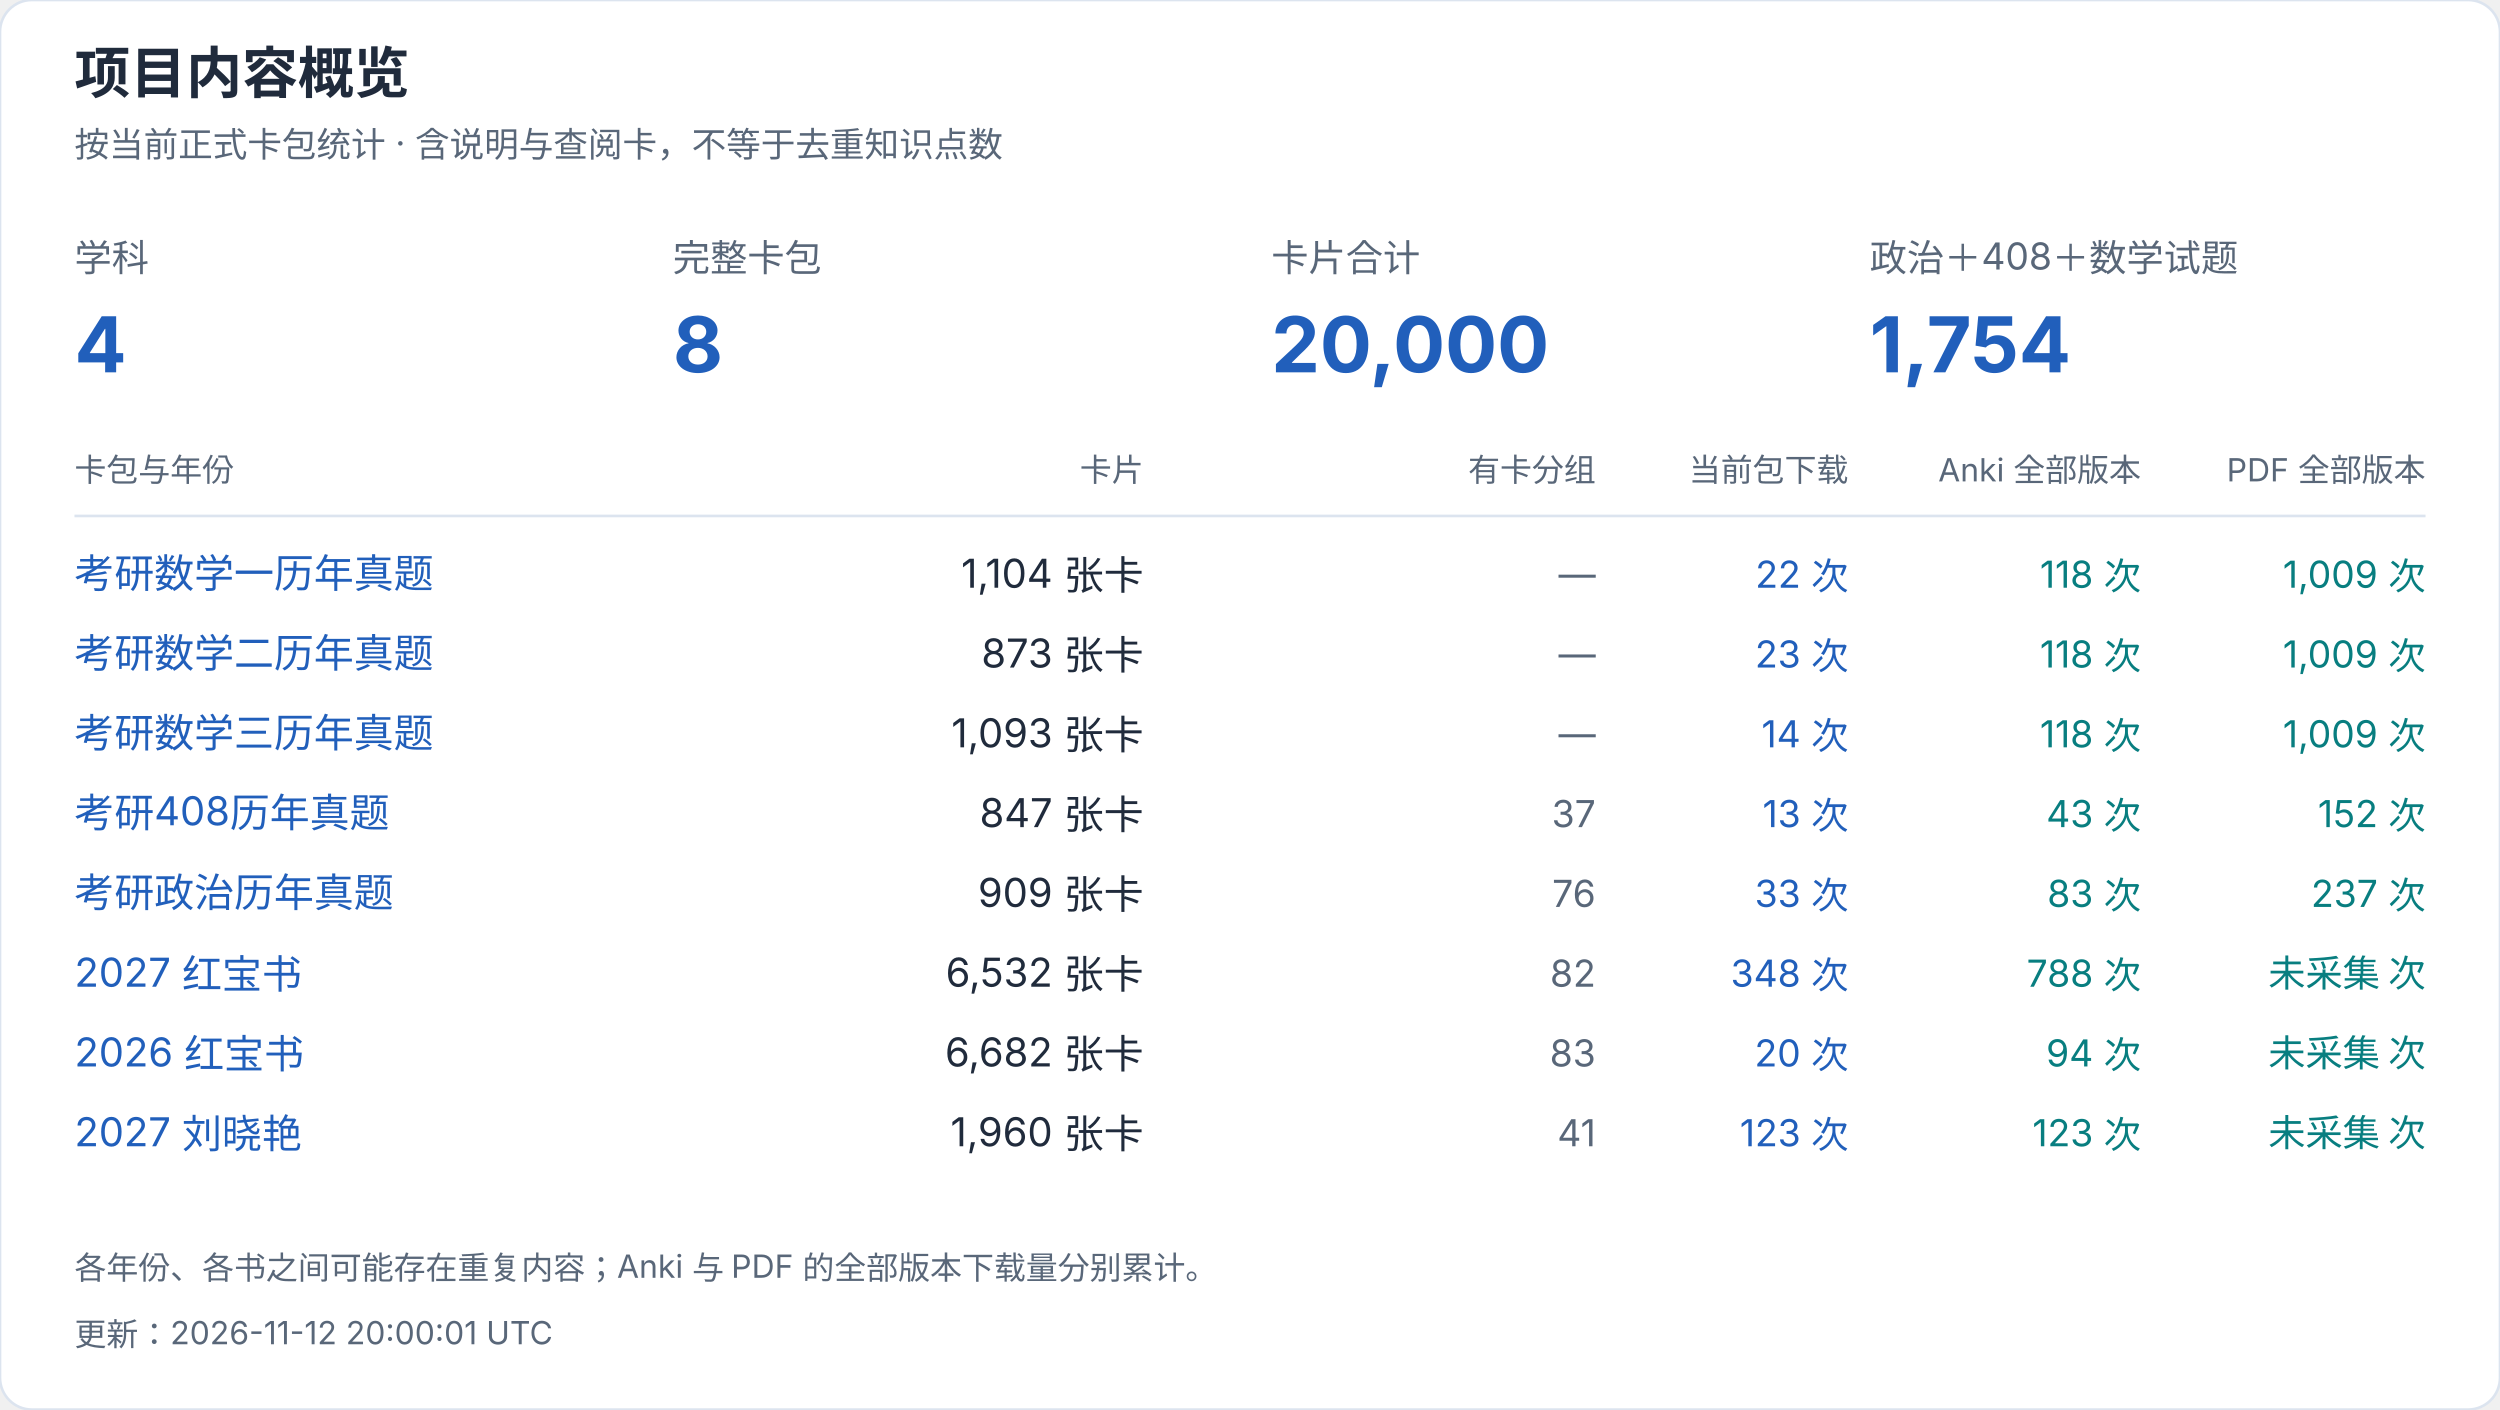
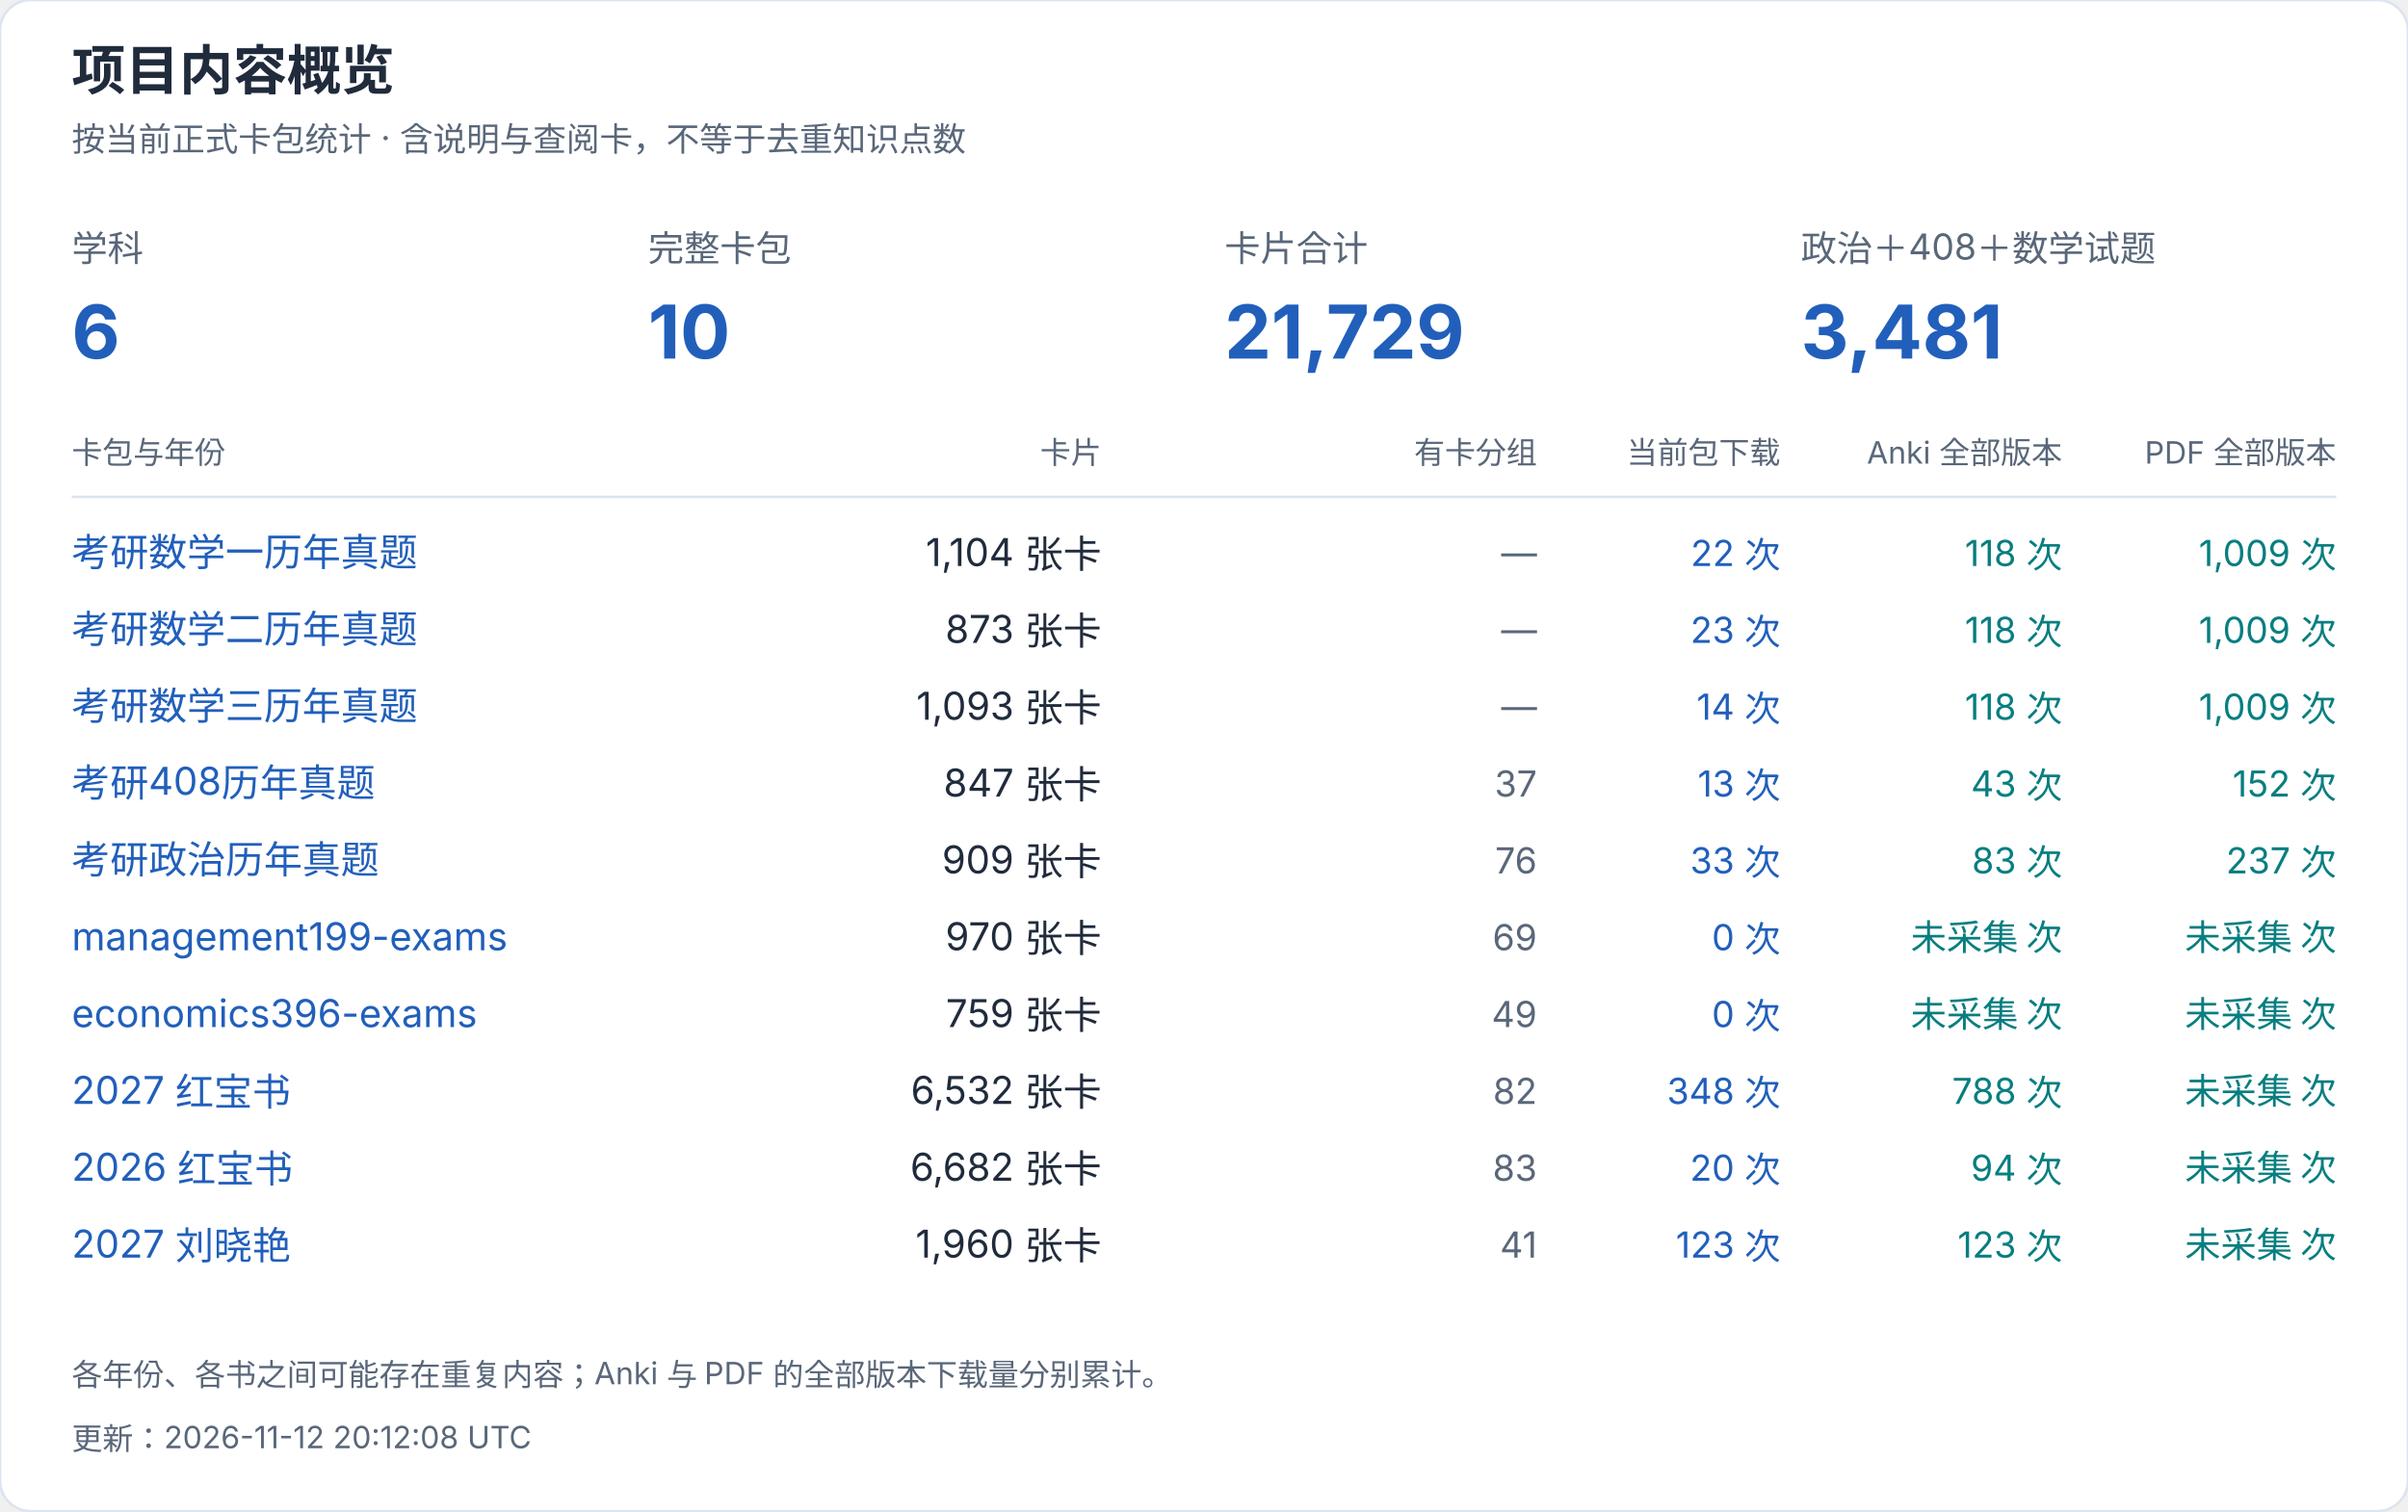
- <svg xmlns="http://www.w3.org/2000/svg" width="940" height="530" viewBox="0 0 940 530" role="img" aria-label="项目内容概览">
+ <svg xmlns="http://www.w3.org/2000/svg" width="940" height="590" viewBox="0 0 940 590" role="img" aria-label="项目内容概览">
  <style>text{font-family:-apple-system,BlinkMacSystemFont,"Segoe UI","PingFang SC","Microsoft YaHei",sans-serif;font-variant-numeric:tabular-nums}</style>
-   <rect width="940" height="530" rx="12" fill="white" stroke="#dce4ef" />
+   <rect width="940" height="590" rx="12" fill="white" stroke="#dce4ef" />
  <text x="28" y="35" font-size="21" fill="#202b3c" font-weight="650" text-anchor="start">项目内容概览</text>
  <text x="28" y="59" font-size="13" fill="#596779" font-weight="400" text-anchor="start">按当前正式卡包统计 · 含说明与查阅卡，不等于去重知识点数</text>
  <text x="28" y="102" font-size="14" fill="#596779" font-weight="400" text-anchor="start">学科</text>
-   <text x="28" y="140" font-size="29" fill="#215fbb" font-weight="650" text-anchor="start">4</text>
+   <text x="28" y="140" font-size="29" fill="#215fbb" font-weight="650" text-anchor="start">6</text>
  <text x="253" y="102" font-size="14" fill="#596779" font-weight="400" text-anchor="start">完整卡包</text>
-   <text x="253" y="140" font-size="29" fill="#215fbb" font-weight="650" text-anchor="start">8</text>
+   <text x="253" y="140" font-size="29" fill="#215fbb" font-weight="650" text-anchor="start">10</text>
  <text x="478" y="102" font-size="14" fill="#596779" font-weight="400" text-anchor="start">卡片合计</text>
-   <text x="478" y="140" font-size="29" fill="#215fbb" font-weight="650" text-anchor="start">20,000</text>
+   <text x="478" y="140" font-size="29" fill="#215fbb" font-weight="650" text-anchor="start">21,729</text>
  <text x="703" y="102" font-size="14" fill="#596779" font-weight="400" text-anchor="start">政治＋408＋数学试题</text>
-   <text x="703" y="140" font-size="29" fill="#215fbb" font-weight="650" text-anchor="start">1,754</text>
+   <text x="703" y="140" font-size="29" fill="#215fbb" font-weight="650" text-anchor="start">3,481</text>
  <text x="28" y="181" font-size="12" fill="#596779" font-weight="400" text-anchor="start">卡包与年份</text>
  <text x="430" y="181" font-size="12" fill="#596779" font-weight="400" text-anchor="end">卡片</text>
  <text x="600" y="181" font-size="12" fill="#596779" font-weight="400" text-anchor="end">有卡分组</text>
  <text x="695" y="181" font-size="12" fill="#596779" font-weight="400" text-anchor="end">当前包下载</text>
  <text x="805" y="181" font-size="12" fill="#596779" font-weight="400" text-anchor="end">Anki 全部版本</text>
  <text x="912" y="181" font-size="12" fill="#596779" font-weight="400" text-anchor="end">PDF 全部版本</text>
  <path d="M28 194H912" stroke="#dce4ef" />
  <a href="https://github.com/CHNragdoll/anki-pipeline/releases/tag/math-exams">
    <text x="28" y="221" font-size="15" fill="#215fbb" font-weight="400" text-anchor="start">考研数学一历年真题</text>
  </a>
  <text x="430" y="221" font-size="15" fill="#202b3c" font-weight="400" text-anchor="end">1,104 张卡</text>
  <text x="600" y="221" font-size="14" fill="#596779" font-weight="400" text-anchor="end">—</text>
  <text x="695" y="221" font-size="14" fill="#215fbb" font-weight="400" text-anchor="end">22 次</text>
  <text x="805" y="221" font-size="14" fill="#087e80" font-weight="400" text-anchor="end">118 次</text>
  <text x="912" y="221" font-size="14" fill="#087e80" font-weight="400" text-anchor="end">1,009 次</text>
  <a href="https://github.com/CHNragdoll/anki-pipeline/releases/tag/math-exams">
    <text x="28" y="251" font-size="15" fill="#215fbb" font-weight="400" text-anchor="start">考研数学二历年真题</text>
  </a>
  <text x="430" y="251" font-size="15" fill="#202b3c" font-weight="400" text-anchor="end">873 张卡</text>
  <text x="600" y="251" font-size="14" fill="#596779" font-weight="400" text-anchor="end">—</text>
  <text x="695" y="251" font-size="14" fill="#215fbb" font-weight="400" text-anchor="end">23 次</text>
  <text x="805" y="251" font-size="14" fill="#087e80" font-weight="400" text-anchor="end">118 次</text>
  <text x="912" y="251" font-size="14" fill="#087e80" font-weight="400" text-anchor="end">1,009 次</text>
  <a href="https://github.com/CHNragdoll/anki-pipeline/releases/tag/math-exams">
    <text x="28" y="281" font-size="15" fill="#215fbb" font-weight="400" text-anchor="start">考研数学三历年真题</text>
  </a>
  <text x="430" y="281" font-size="15" fill="#202b3c" font-weight="400" text-anchor="end">1,093 张卡</text>
  <text x="600" y="281" font-size="14" fill="#596779" font-weight="400" text-anchor="end">—</text>
  <text x="695" y="281" font-size="14" fill="#215fbb" font-weight="400" text-anchor="end">14 次</text>
  <text x="805" y="281" font-size="14" fill="#087e80" font-weight="400" text-anchor="end">118 次</text>
  <text x="912" y="281" font-size="14" fill="#087e80" font-weight="400" text-anchor="end">1,009 次</text>
  <a href="https://github.com/CHNragdoll/anki-pipeline/releases/tag/cs408-exams">
    <text x="28" y="311" font-size="15" fill="#215fbb" font-weight="400" text-anchor="start">考研408历年真题</text>
  </a>
  <text x="430" y="311" font-size="15" fill="#202b3c" font-weight="400" text-anchor="end">847 张卡</text>
  <text x="600" y="311" font-size="14" fill="#596779" font-weight="400" text-anchor="end">37</text>
  <text x="695" y="311" font-size="14" fill="#215fbb" font-weight="400" text-anchor="end">13 次</text>
  <text x="805" y="311" font-size="14" fill="#087e80" font-weight="400" text-anchor="end">43 次</text>
  <text x="912" y="311" font-size="14" fill="#087e80" font-weight="400" text-anchor="end">152 次</text>
  <a href="https://github.com/CHNragdoll/anki-pipeline/releases/tag/politics-exams">
    <text x="28" y="341" font-size="15" fill="#215fbb" font-weight="400" text-anchor="start">考研政治历年真题</text>
  </a>
  <text x="430" y="341" font-size="15" fill="#202b3c" font-weight="400" text-anchor="end">909 张卡</text>
  <text x="600" y="341" font-size="14" fill="#596779" font-weight="400" text-anchor="end">76</text>
  <text x="695" y="341" font-size="14" fill="#215fbb" font-weight="400" text-anchor="end">33 次</text>
  <text x="805" y="341" font-size="14" fill="#087e80" font-weight="400" text-anchor="end">83 次</text>
  <text x="912" y="341" font-size="14" fill="#087e80" font-weight="400" text-anchor="end">237 次</text>
+   <a href="https://github.com/CHNragdoll/anki-pipeline/releases/tag/management199-exams">
+     <text x="28" y="371" font-size="15" fill="#215fbb" font-weight="400" text-anchor="start">management199-exams</text>
+   </a>
+   <text x="430" y="371" font-size="15" fill="#202b3c" font-weight="400" text-anchor="end">970 张卡</text>
+   <text x="600" y="371" font-size="14" fill="#596779" font-weight="400" text-anchor="end">69</text>
+   <text x="695" y="371" font-size="14" fill="#215fbb" font-weight="400" text-anchor="end">0 次</text>
+   <text x="805" y="371" font-size="14" fill="#087e80" font-weight="400" text-anchor="end">未采集 次</text>
+   <text x="912" y="371" font-size="14" fill="#087e80" font-weight="400" text-anchor="end">未采集 次</text>
+   <a href="https://github.com/CHNragdoll/anki-pipeline/releases/tag/economics396-exams">
+     <text x="28" y="401" font-size="15" fill="#215fbb" font-weight="400" text-anchor="start">economics396-exams</text>
+   </a>
+   <text x="430" y="401" font-size="15" fill="#202b3c" font-weight="400" text-anchor="end">759 张卡</text>
+   <text x="600" y="401" font-size="14" fill="#596779" font-weight="400" text-anchor="end">49</text>
+   <text x="695" y="401" font-size="14" fill="#215fbb" font-weight="400" text-anchor="end">0 次</text>
+   <text x="805" y="401" font-size="14" fill="#087e80" font-weight="400" text-anchor="end">未采集 次</text>
+   <text x="912" y="401" font-size="14" fill="#087e80" font-weight="400" text-anchor="end">未采集 次</text>
  <a href="https://github.com/CHNragdoll/anki-pipeline/releases/tag/redbook-2027.10.06">
-     <text x="28" y="371" font-size="15" fill="#215fbb" font-weight="400" text-anchor="start">2027 红宝书</text>
+     <text x="28" y="431" font-size="15" fill="#215fbb" font-weight="400" text-anchor="start">2027 红宝书</text>
  </a>
-   <text x="430" y="371" font-size="15" fill="#202b3c" font-weight="400" text-anchor="end">6,532 张卡</text>
-   <text x="600" y="371" font-size="14" fill="#596779" font-weight="400" text-anchor="end">82</text>
-   <text x="695" y="371" font-size="14" fill="#215fbb" font-weight="400" text-anchor="end">348 次</text>
-   <text x="805" y="371" font-size="14" fill="#087e80" font-weight="400" text-anchor="end">788 次</text>
-   <text x="912" y="371" font-size="14" fill="#087e80" font-weight="400" text-anchor="end">未采集 次</text>
+   <text x="430" y="431" font-size="15" fill="#202b3c" font-weight="400" text-anchor="end">6,532 张卡</text>
+   <text x="600" y="431" font-size="14" fill="#596779" font-weight="400" text-anchor="end">82</text>
+   <text x="695" y="431" font-size="14" fill="#215fbb" font-weight="400" text-anchor="end">348 次</text>
+   <text x="805" y="431" font-size="14" fill="#087e80" font-weight="400" text-anchor="end">788 次</text>
+   <text x="912" y="431" font-size="14" fill="#087e80" font-weight="400" text-anchor="end">未采集 次</text>
  <a href="https://github.com/CHNragdoll/anki-pipeline/releases/tag/redbook-2026.10.06">
-     <text x="28" y="401" font-size="15" fill="#215fbb" font-weight="400" text-anchor="start">2026 红宝书</text>
+     <text x="28" y="461" font-size="15" fill="#215fbb" font-weight="400" text-anchor="start">2026 红宝书</text>
  </a>
-   <text x="430" y="401" font-size="15" fill="#202b3c" font-weight="400" text-anchor="end">6,682 张卡</text>
-   <text x="600" y="401" font-size="14" fill="#596779" font-weight="400" text-anchor="end">83</text>
-   <text x="695" y="401" font-size="14" fill="#215fbb" font-weight="400" text-anchor="end">20 次</text>
-   <text x="805" y="401" font-size="14" fill="#087e80" font-weight="400" text-anchor="end">94 次</text>
-   <text x="912" y="401" font-size="14" fill="#087e80" font-weight="400" text-anchor="end">未采集 次</text>
+   <text x="430" y="461" font-size="15" fill="#202b3c" font-weight="400" text-anchor="end">6,682 张卡</text>
+   <text x="600" y="461" font-size="14" fill="#596779" font-weight="400" text-anchor="end">83</text>
+   <text x="695" y="461" font-size="14" fill="#215fbb" font-weight="400" text-anchor="end">20 次</text>
+   <text x="805" y="461" font-size="14" fill="#087e80" font-weight="400" text-anchor="end">94 次</text>
+   <text x="912" y="461" font-size="14" fill="#087e80" font-weight="400" text-anchor="end">未采集 次</text>
  <a href="https://github.com/CHNragdoll/anki-pipeline/releases/tag/v3.0.1">
-     <text x="28" y="431" font-size="15" fill="#215fbb" font-weight="400" text-anchor="start">2027 刘晓艳</text>
+     <text x="28" y="491" font-size="15" fill="#215fbb" font-weight="400" text-anchor="start">2027 刘晓艳</text>
  </a>
-   <text x="430" y="431" font-size="15" fill="#202b3c" font-weight="400" text-anchor="end">1,960 张卡</text>
-   <text x="600" y="431" font-size="14" fill="#596779" font-weight="400" text-anchor="end">41</text>
-   <text x="695" y="431" font-size="14" fill="#215fbb" font-weight="400" text-anchor="end">123 次</text>
-   <text x="805" y="431" font-size="14" fill="#087e80" font-weight="400" text-anchor="end">123 次</text>
-   <text x="912" y="431" font-size="14" fill="#087e80" font-weight="400" text-anchor="end">未采集 次</text>
-   <text x="28" y="481" font-size="12" fill="#596779" font-weight="400" text-anchor="start">各年份、各书之间可能存在重复内容；Anki 与 PDF 的全部版本下载量分别累计。</text>
-   <text x="28" y="506" font-size="12" fill="#596779" font-weight="400" text-anchor="start">更新：2026-11-12 20:00:01 UTC</text>
+   <text x="430" y="491" font-size="15" fill="#202b3c" font-weight="400" text-anchor="end">1,960 张卡</text>
+   <text x="600" y="491" font-size="14" fill="#596779" font-weight="400" text-anchor="end">41</text>
+   <text x="695" y="491" font-size="14" fill="#215fbb" font-weight="400" text-anchor="end">123 次</text>
+   <text x="805" y="491" font-size="14" fill="#087e80" font-weight="400" text-anchor="end">123 次</text>
+   <text x="912" y="491" font-size="14" fill="#087e80" font-weight="400" text-anchor="end">未采集 次</text>
+   <text x="28" y="541" font-size="12" fill="#596779" font-weight="400" text-anchor="start">各年份、各书之间可能存在重复内容；Anki 与 PDF 的全部版本下载量分别累计。</text>
+   <text x="28" y="566" font-size="12" fill="#596779" font-weight="400" text-anchor="start">更新：2026-11-12 20:12:08 UTC</text>
</svg>
